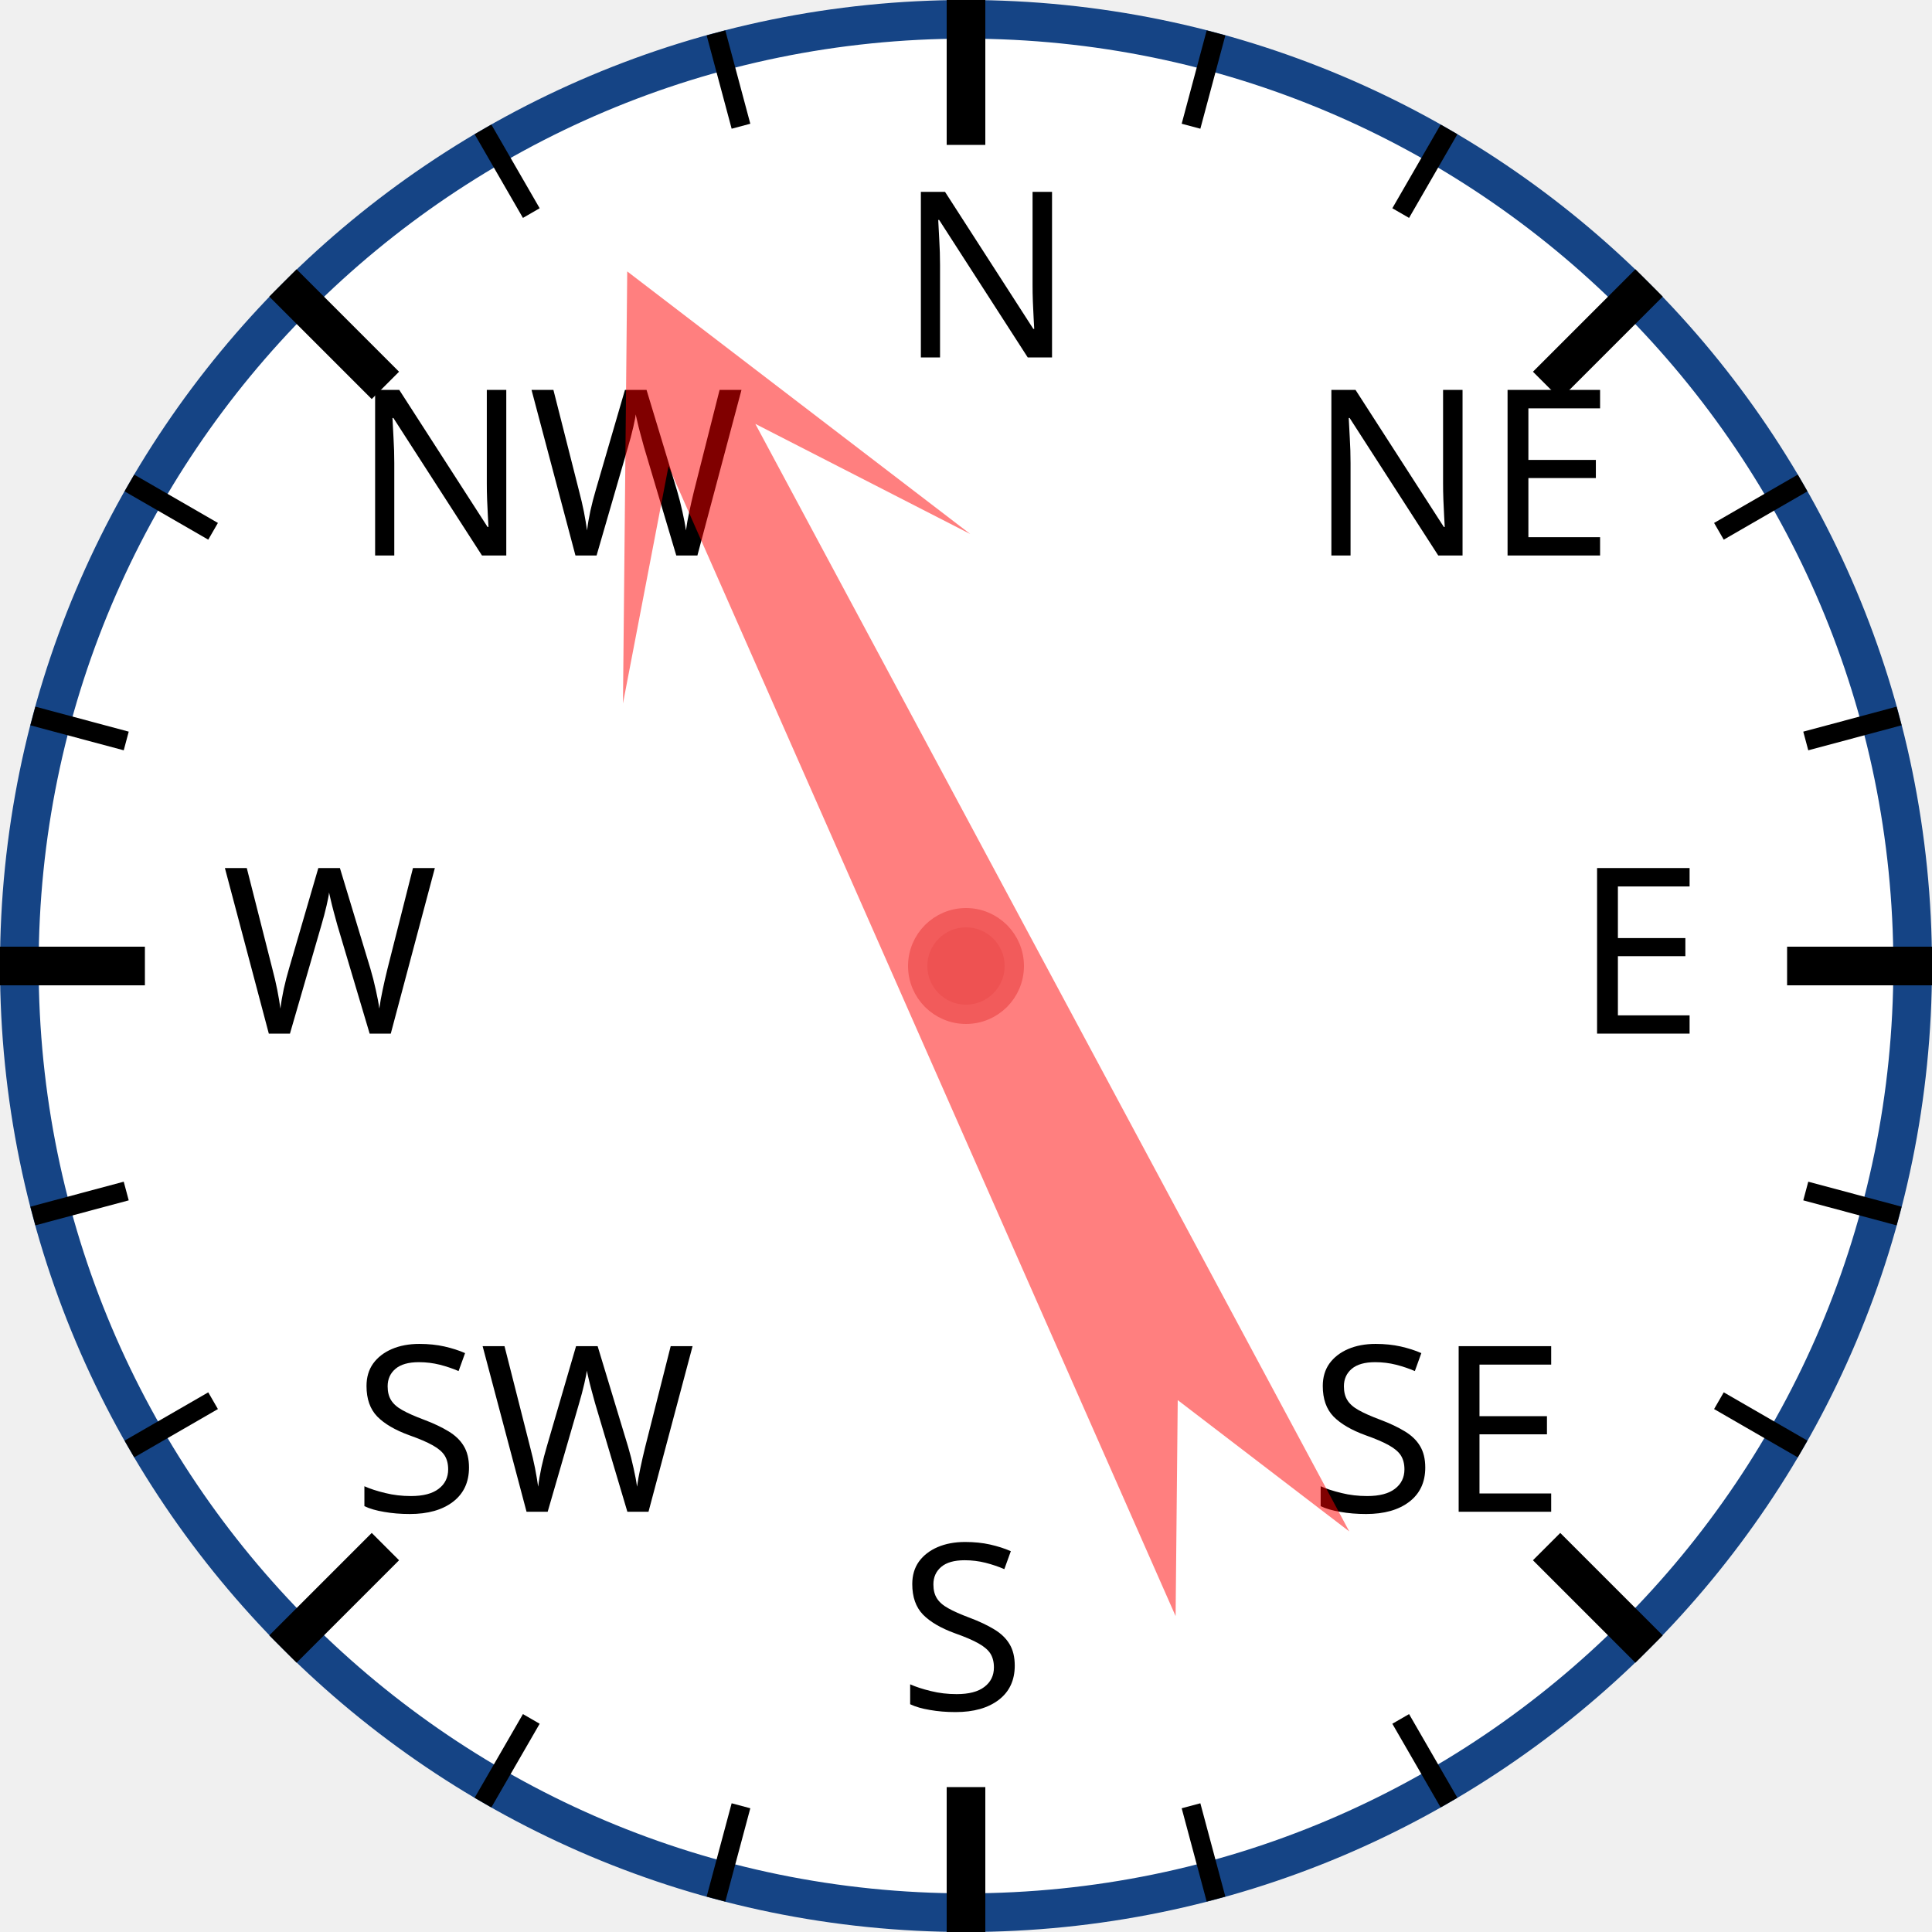
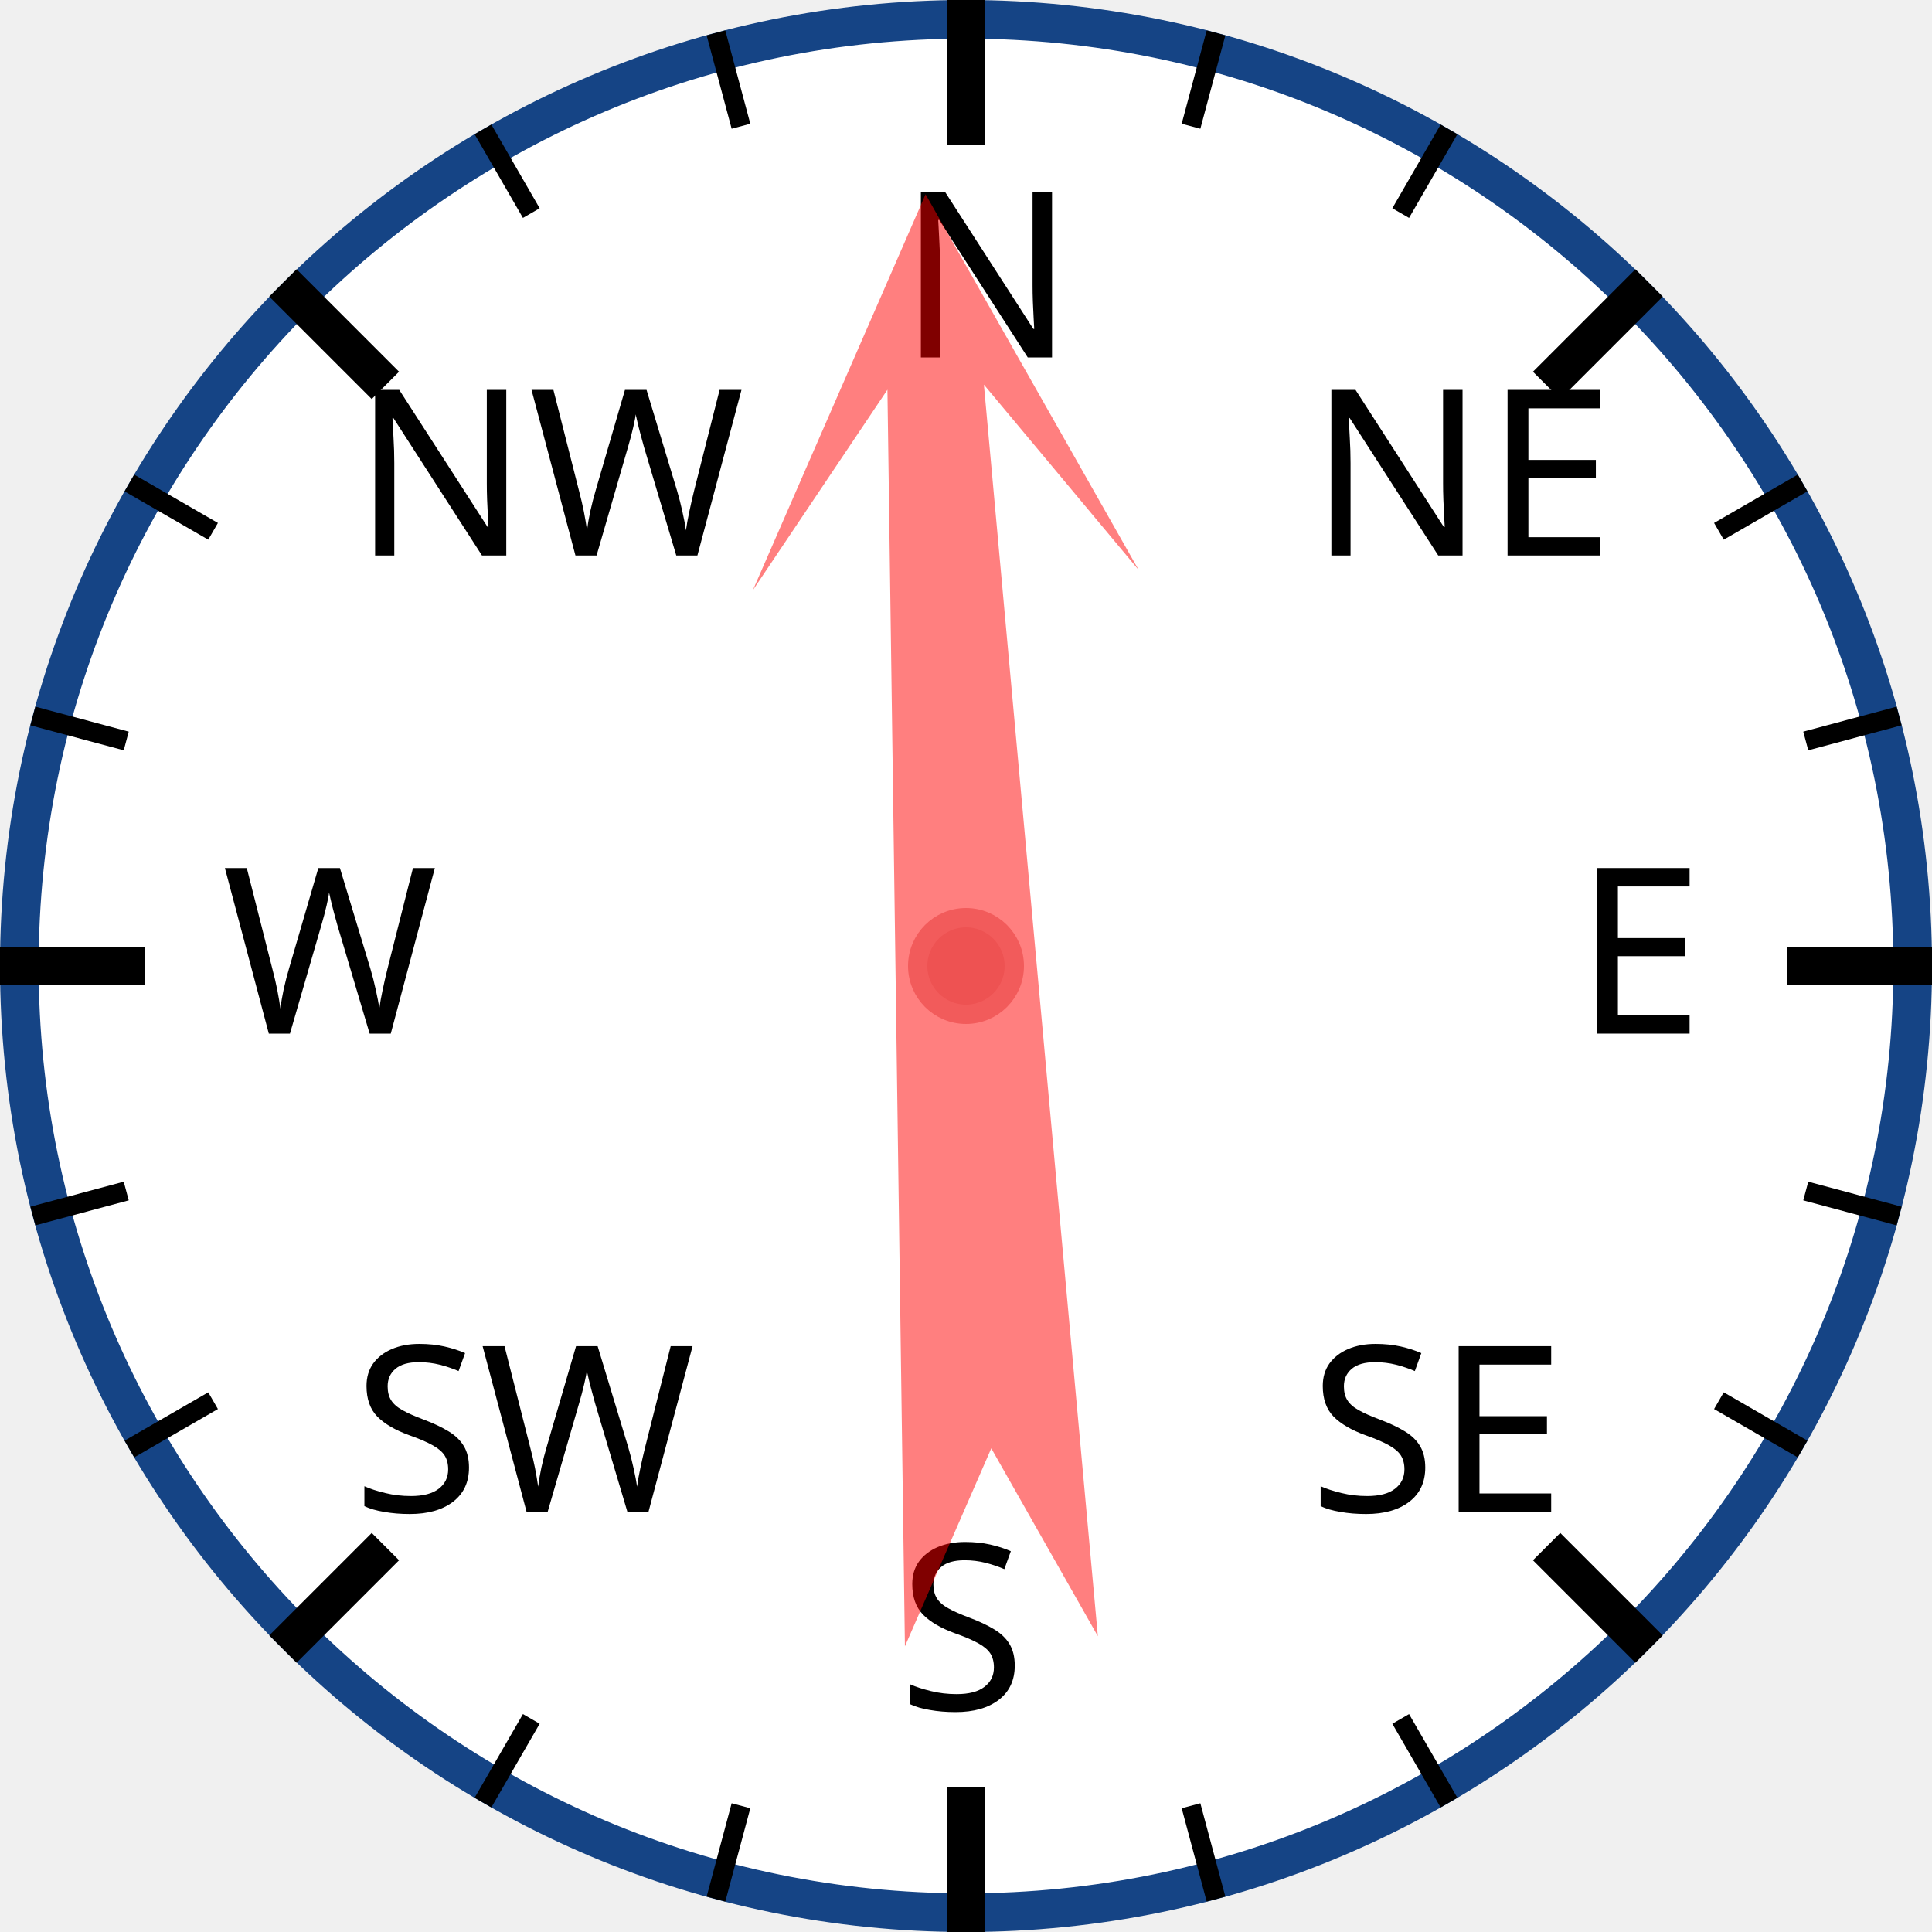
<svg xmlns="http://www.w3.org/2000/svg" width="120px" height="120px" viewBox="0 0 200 200">
  <circle cx="100" cy="100" r="98" style="fill: white; stroke: #154485; stroke-width: 4;" />
  <text x="93.0" y="37.0" style="font-family: sans-serif; font-size: 18pt;">N</text>
  <line x1="100.0" y1="0.0" x2="100.0" y2="15.0" style="stroke: black; stroke-width: 4;" />
  <line x1="74.118" y1="3.407" x2="76.706" y2="13.067" style="stroke: black; stroke-width: 2;" />
  <line x1="50" y1="13.397" x2="55" y2="22.058" style="stroke: black; stroke-width: 2;" />
  <text x="36.503" y="57.503" style="font-family: sans-serif; font-size: 18pt;">NW</text>
  <line x1="29.289" y1="29.289" x2="39.896" y2="39.896" style="stroke: black; stroke-width: 4;" />
  <line x1="13.397" y1="50" x2="22.058" y2="55" style="stroke: black; stroke-width: 2;" />
  <line x1="3.407" y1="74.118" x2="13.067" y2="76.706" style="stroke: black; stroke-width: 2;" />
  <text x="23.0" y="107.0" style="font-family: sans-serif; font-size: 18pt;">W</text>
  <line x1="0.0" y1="100.0" x2="15.0" y2="100.0" style="stroke: black; stroke-width: 4;" />
  <line x1="3.407" y1="125.882" x2="13.067" y2="123.294" style="stroke: black; stroke-width: 2;" />
  <line x1="13.397" y1="150" x2="22.058" y2="145" style="stroke: black; stroke-width: 2;" />
  <text x="36.503" y="156.497" style="font-family: sans-serif; font-size: 18pt;">SW</text>
  <line x1="29.289" y1="170.711" x2="39.896" y2="160.104" style="stroke: black; stroke-width: 4;" />
  <line x1="50" y1="186.603" x2="55" y2="177.942" style="stroke: black; stroke-width: 2;" />
  <line x1="74.118" y1="196.593" x2="76.706" y2="186.933" style="stroke: black; stroke-width: 2;" />
  <text x="93" y="177.0" style="font-family: sans-serif; font-size: 18pt;">S</text>
  <line x1="100" y1="200.0" x2="100" y2="185.0" style="stroke: black; stroke-width: 4;" />
  <line x1="125.882" y1="196.593" x2="123.294" y2="186.933" style="stroke: black; stroke-width: 2;" />
  <line x1="150.0" y1="186.603" x2="145.0" y2="177.942" style="stroke: black; stroke-width: 2;" />
  <text x="135.497" y="156.497" style="font-family: sans-serif; font-size: 18pt;">SE</text>
  <line x1="170.711" y1="170.711" x2="160.104" y2="160.104" style="stroke: black; stroke-width: 4;" />
  <line x1="186.603" y1="150" x2="177.942" y2="145" style="stroke: black; stroke-width: 2;" />
  <line x1="196.593" y1="125.882" x2="186.933" y2="123.294" style="stroke: black; stroke-width: 2;" />
  <text x="163.0" y="107" style="font-family: sans-serif; font-size: 18pt;">E</text>
  <line x1="200.0" y1="100" x2="185.0" y2="100" style="stroke: black; stroke-width: 4;" />
  <line x1="196.593" y1="74.118" x2="186.933" y2="76.706" style="stroke: black; stroke-width: 2;" />
  <line x1="186.603" y1="50" x2="177.942" y2="55" style="stroke: black; stroke-width: 2;" />
  <text x="135.497" y="57.503" style="font-family: sans-serif; font-size: 18pt;">NE</text>
  <line x1="170.711" y1="29.289" x2="160.104" y2="39.896" style="stroke: black; stroke-width: 4;" />
  <line x1="150" y1="13.397" x2="145" y2="22.058" style="stroke: black; stroke-width: 2;" />
  <line x1="125.882" y1="3.407" x2="123.294" y2="13.067" style="stroke: black; stroke-width: 2;" />
-   <polygon points="100 20 120 60 105 40 110 170 100 150 90 170 95 40 80 60" style="fill: red; fill-opacity: 0.5;" transform="rotate(334,100,100)" />
+   <polygon points="100 20 120 60 105 40 110 170 100 150 90 170 95 40 80 60" style="fill: red; fill-opacity: 0.5;" transform="rotate(357,100,100)" />
  <circle cx="100" cy="100" r="5" style="fill: #EE5252; stroke: #F25B5B; stroke-width: 2;" />
</svg>
